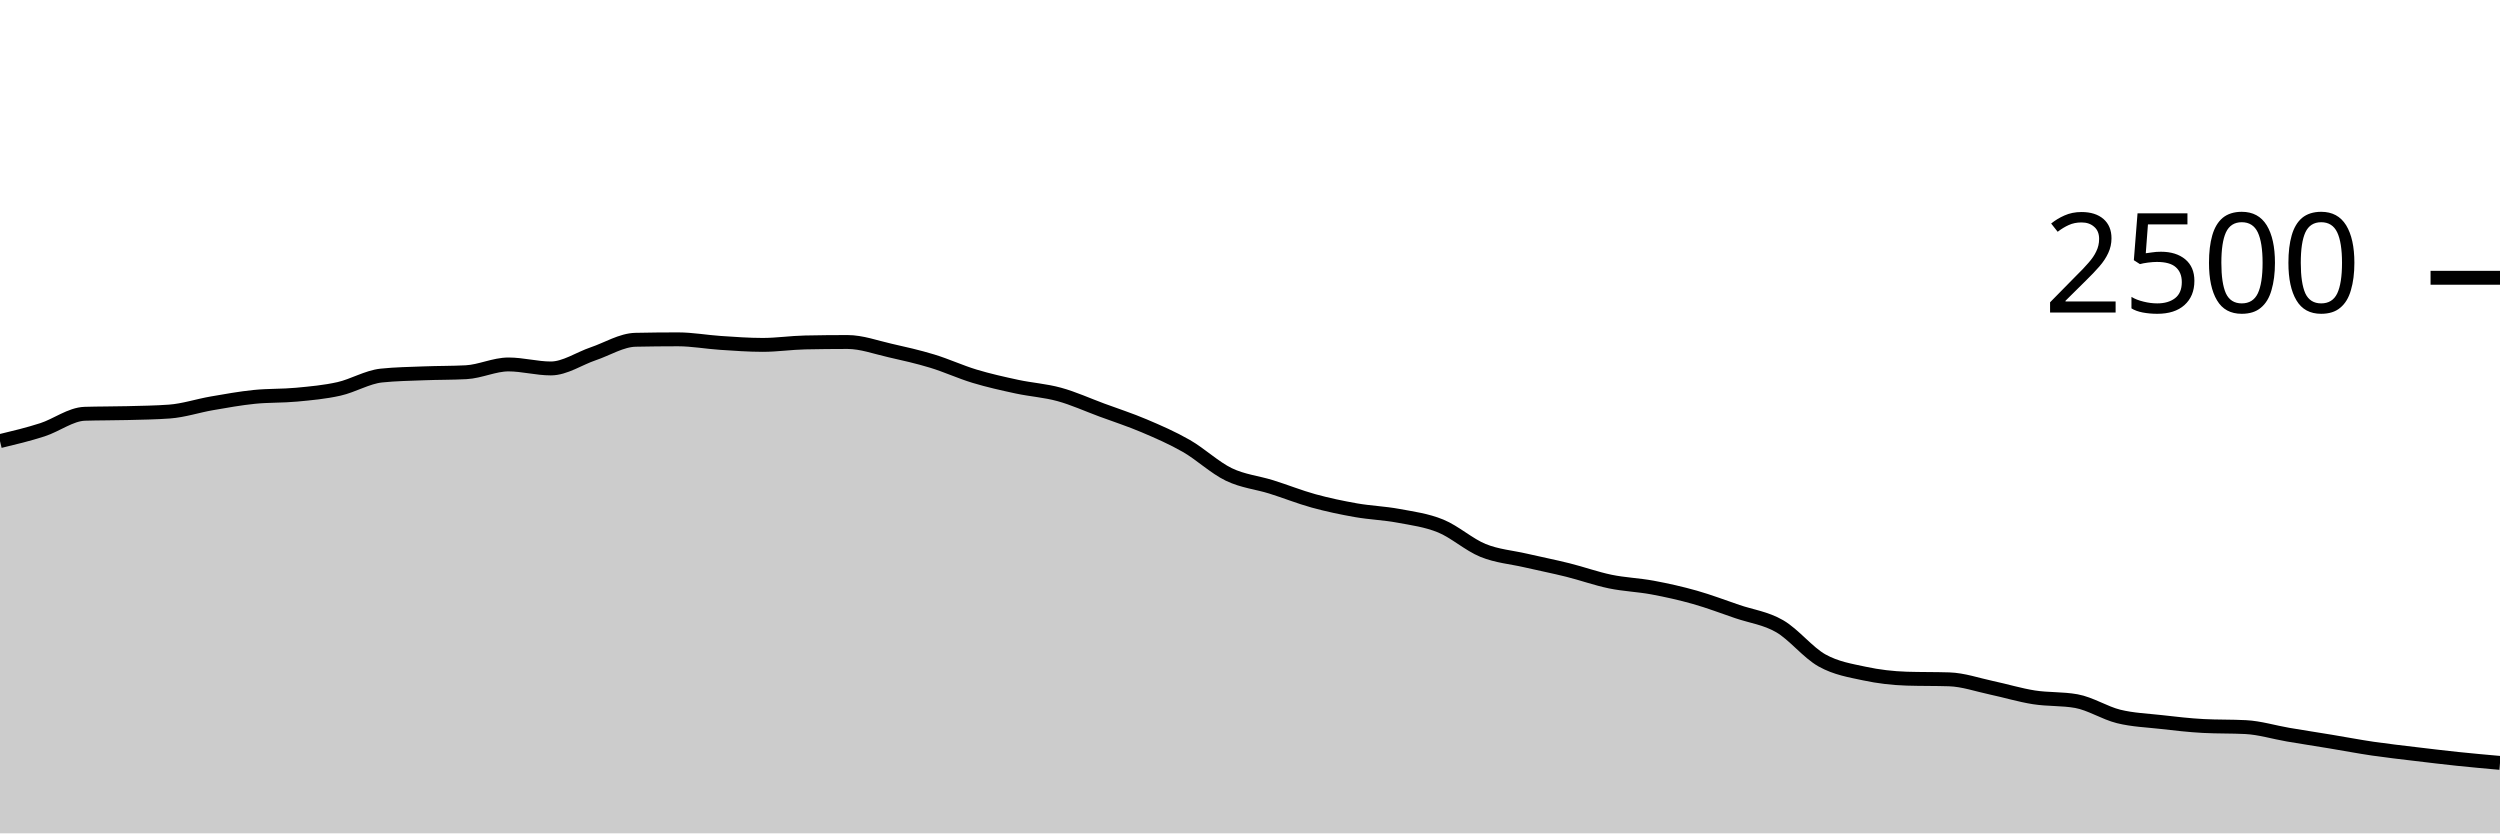
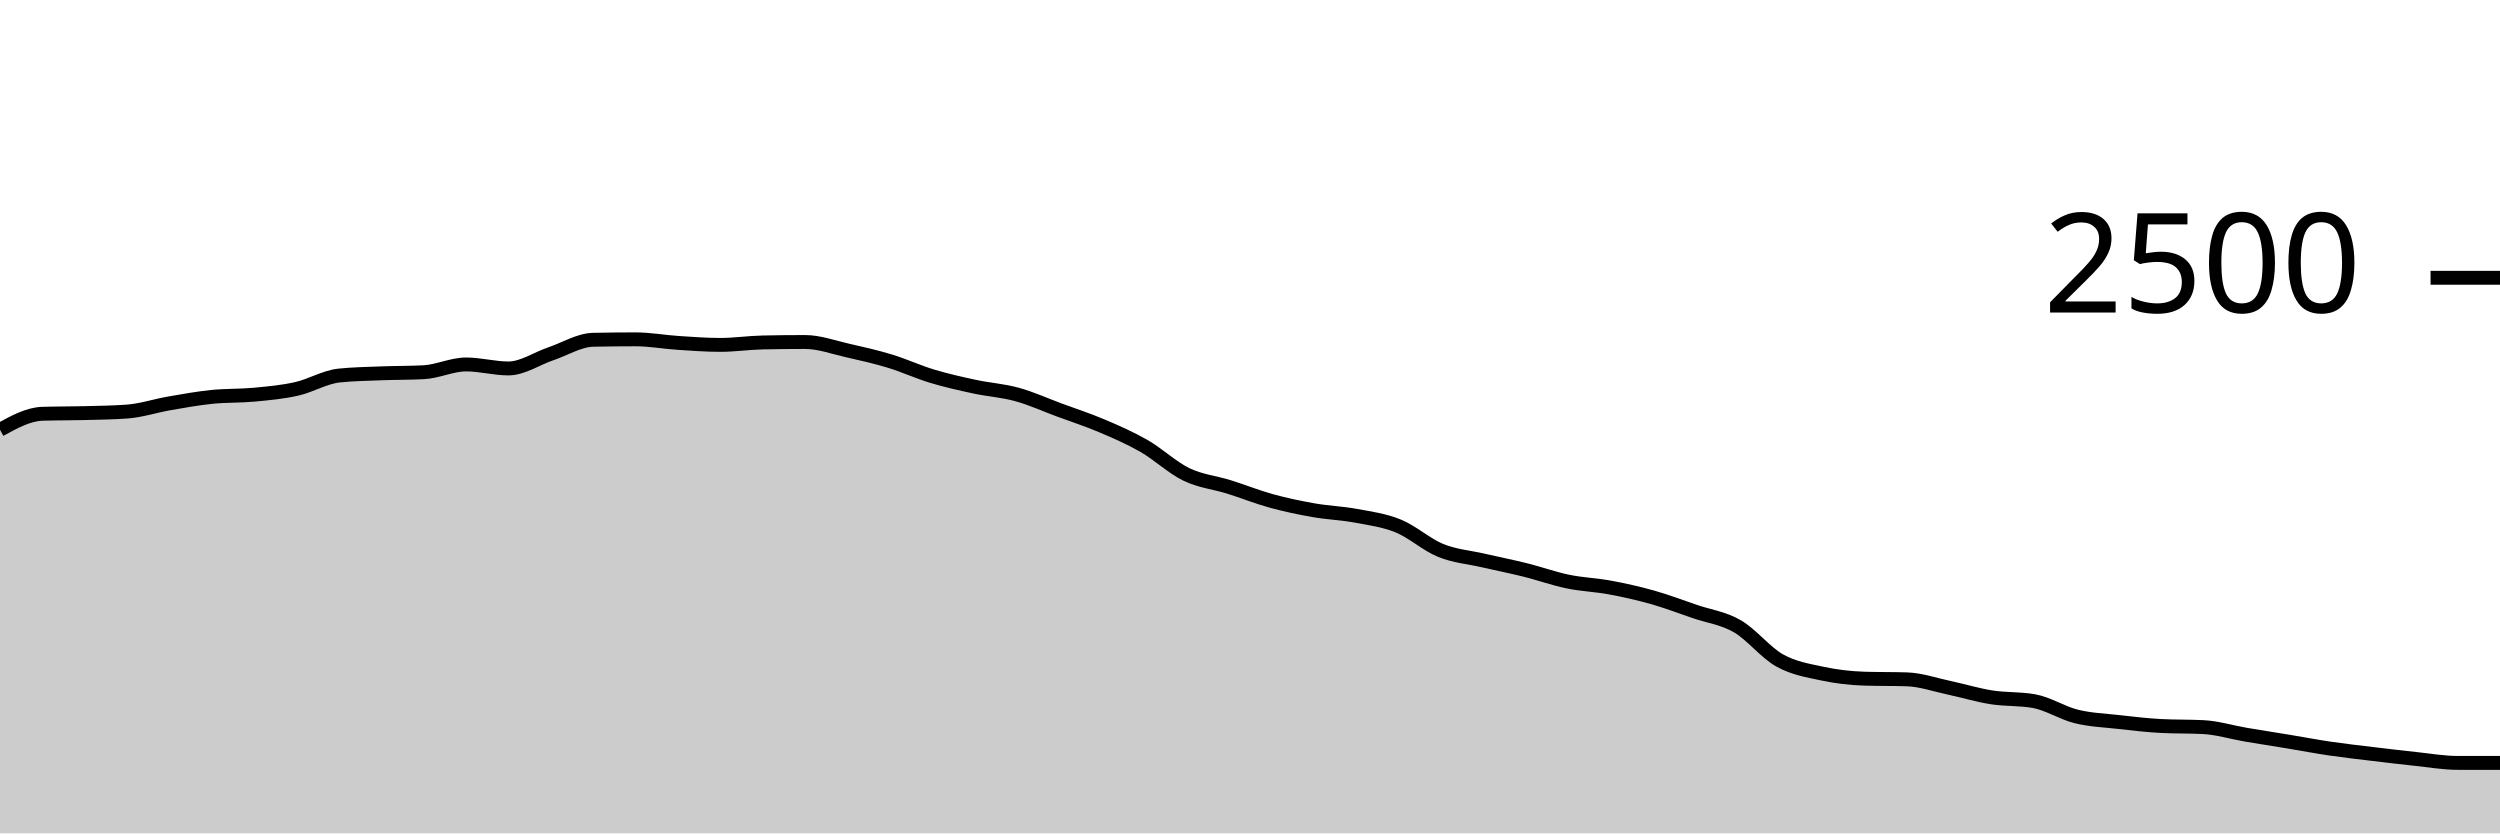
<svg xmlns="http://www.w3.org/2000/svg" viewBox="0 0 180 60">
  <g transform="translate(0,20)">
-     <path class="area" fill="rgba(0, 0, 0, 0.2)" d="M0,11.76C1.017,11.516,2.034,11.272,3.051,10.944C4.068,10.616,5.085,9.824,6.102,9.792C7.119,9.76,8.136,9.771,9.153,9.744C10.169,9.717,11.186,9.707,12.203,9.632C13.22,9.557,14.237,9.216,15.254,9.04C16.271,8.864,17.288,8.68,18.305,8.576C19.322,8.472,20.339,8.512,21.356,8.416C22.373,8.32,23.39,8.229,24.407,8C25.424,7.771,26.441,7.147,27.458,7.04C28.475,6.933,29.492,6.92,30.508,6.88C31.525,6.84,32.542,6.853,33.559,6.8C34.576,6.747,35.593,6.24,36.61,6.24C37.627,6.24,38.644,6.528,39.661,6.528C40.678,6.528,41.695,5.816,42.712,5.472C43.729,5.128,44.746,4.485,45.763,4.464C46.78,4.443,47.797,4.432,48.814,4.432C49.831,4.432,50.847,4.621,51.864,4.688C52.881,4.755,53.898,4.832,54.915,4.832C55.932,4.832,56.949,4.677,57.966,4.656C58.983,4.635,60,4.624,61.017,4.624C62.034,4.624,63.051,5.003,64.068,5.232C65.085,5.461,66.102,5.691,67.119,6C68.136,6.309,69.153,6.781,70.169,7.088C71.186,7.395,72.203,7.621,73.22,7.84C74.237,8.059,75.254,8.12,76.271,8.4C77.288,8.68,78.305,9.144,79.322,9.52C80.339,9.896,81.356,10.224,82.373,10.656C83.39,11.088,84.407,11.528,85.424,12.112C86.441,12.696,87.458,13.669,88.475,14.16C89.492,14.651,90.508,14.739,91.525,15.056C92.542,15.373,93.559,15.784,94.576,16.064C95.593,16.344,96.61,16.557,97.627,16.736C98.644,16.915,99.661,16.947,100.678,17.136C101.695,17.325,102.712,17.456,103.729,17.872C104.746,18.288,105.763,19.219,106.78,19.632C107.797,20.045,108.814,20.117,109.831,20.352C110.847,20.587,111.864,20.787,112.881,21.04C113.898,21.293,114.915,21.661,115.932,21.872C116.949,22.083,117.966,22.115,118.983,22.304C120,22.493,121.017,22.72,122.034,23.008C123.051,23.296,124.068,23.685,125.085,24.032C126.102,24.379,127.119,24.501,128.136,25.088C129.153,25.675,130.169,26.984,131.186,27.552C132.203,28.12,133.22,28.277,134.237,28.496C135.254,28.715,136.271,28.832,137.288,28.864C138.305,28.896,139.322,28.88,140.339,28.912C141.356,28.944,142.373,29.304,143.39,29.52C144.407,29.736,145.424,30.048,146.441,30.208C147.458,30.368,148.475,30.299,149.492,30.48C150.508,30.661,151.525,31.333,152.542,31.584C153.559,31.835,154.576,31.869,155.593,31.984C156.61,32.099,157.627,32.219,158.644,32.272C159.661,32.325,160.678,32.299,161.695,32.352C162.712,32.405,163.729,32.723,164.746,32.896C165.763,33.069,166.78,33.224,167.797,33.392C168.814,33.56,169.831,33.755,170.847,33.904C171.864,34.053,172.881,34.165,173.898,34.288C174.915,34.411,175.932,34.533,176.949,34.64C177.966,34.747,178.983,34.837,180,34.928L180,40C178.983,40,177.966,40,176.949,40C175.932,40,174.915,40,173.898,40C172.881,40,171.864,40,170.847,40C169.831,40,168.814,40,167.797,40C166.78,40,165.763,40,164.746,40C163.729,40,162.712,40,161.695,40C160.678,40,159.661,40,158.644,40C157.627,40,156.61,40,155.593,40C154.576,40,153.559,40,152.542,40C151.525,40,150.508,40,149.492,40C148.475,40,147.458,40,146.441,40C145.424,40,144.407,40,143.39,40C142.373,40,141.356,40,140.339,40C139.322,40,138.305,40,137.288,40C136.271,40,135.254,40,134.237,40C133.22,40,132.203,40,131.186,40C130.169,40,129.153,40,128.136,40C127.119,40,126.102,40,125.085,40C124.068,40,123.051,40,122.034,40C121.017,40,120,40,118.983,40C117.966,40,116.949,40,115.932,40C114.915,40,113.898,40,112.881,40C111.864,40,110.847,40,109.831,40C108.814,40,107.797,40,106.78,40C105.763,40,104.746,40,103.729,40C102.712,40,101.695,40,100.678,40C99.661,40,98.644,40,97.627,40C96.61,40,95.593,40,94.576,40C93.559,40,92.542,40,91.525,40C90.508,40,89.492,40,88.475,40C87.458,40,86.441,40,85.424,40C84.407,40,83.39,40,82.373,40C81.356,40,80.339,40,79.322,40C78.305,40,77.288,40,76.271,40C75.254,40,74.237,40,73.22,40C72.203,40,71.186,40,70.169,40C69.153,40,68.136,40,67.119,40C66.102,40,65.085,40,64.068,40C63.051,40,62.034,40,61.017,40C60,40,58.983,40,57.966,40C56.949,40,55.932,40,54.915,40C53.898,40,52.881,40,51.864,40C50.847,40,49.831,40,48.814,40C47.797,40,46.78,40,45.763,40C44.746,40,43.729,40,42.712,40C41.695,40,40.678,40,39.661,40C38.644,40,37.627,40,36.61,40C35.593,40,34.576,40,33.559,40C32.542,40,31.525,40,30.508,40C29.492,40,28.475,40,27.458,40C26.441,40,25.424,40,24.407,40C23.39,40,22.373,40,21.356,40C20.339,40,19.322,40,18.305,40C17.288,40,16.271,40,15.254,40C14.237,40,13.22,40,12.203,40C11.186,40,10.169,40,9.153,40C8.136,40,7.119,40,6.102,40C5.085,40,4.068,40,3.051,40C2.034,40,1.017,40,0,40Z" />
-     <path class="line" stroke="black" fill="none" d="M0,11.76C1.017,11.516,2.034,11.272,3.051,10.944C4.068,10.616,5.085,9.824,6.102,9.792C7.119,9.76,8.136,9.771,9.153,9.744C10.169,9.717,11.186,9.707,12.203,9.632C13.22,9.557,14.237,9.216,15.254,9.04C16.271,8.864,17.288,8.68,18.305,8.576C19.322,8.472,20.339,8.512,21.356,8.416C22.373,8.32,23.39,8.229,24.407,8C25.424,7.771,26.441,7.147,27.458,7.04C28.475,6.933,29.492,6.92,30.508,6.88C31.525,6.84,32.542,6.853,33.559,6.8C34.576,6.747,35.593,6.24,36.61,6.24C37.627,6.24,38.644,6.528,39.661,6.528C40.678,6.528,41.695,5.816,42.712,5.472C43.729,5.128,44.746,4.485,45.763,4.464C46.78,4.443,47.797,4.432,48.814,4.432C49.831,4.432,50.847,4.621,51.864,4.688C52.881,4.755,53.898,4.832,54.915,4.832C55.932,4.832,56.949,4.677,57.966,4.656C58.983,4.635,60,4.624,61.017,4.624C62.034,4.624,63.051,5.003,64.068,5.232C65.085,5.461,66.102,5.691,67.119,6C68.136,6.309,69.153,6.781,70.169,7.088C71.186,7.395,72.203,7.621,73.22,7.84C74.237,8.059,75.254,8.12,76.271,8.4C77.288,8.68,78.305,9.144,79.322,9.52C80.339,9.896,81.356,10.224,82.373,10.656C83.39,11.088,84.407,11.528,85.424,12.112C86.441,12.696,87.458,13.669,88.475,14.16C89.492,14.651,90.508,14.739,91.525,15.056C92.542,15.373,93.559,15.784,94.576,16.064C95.593,16.344,96.61,16.557,97.627,16.736C98.644,16.915,99.661,16.947,100.678,17.136C101.695,17.325,102.712,17.456,103.729,17.872C104.746,18.288,105.763,19.219,106.78,19.632C107.797,20.045,108.814,20.117,109.831,20.352C110.847,20.587,111.864,20.787,112.881,21.04C113.898,21.293,114.915,21.661,115.932,21.872C116.949,22.083,117.966,22.115,118.983,22.304C120,22.493,121.017,22.72,122.034,23.008C123.051,23.296,124.068,23.685,125.085,24.032C126.102,24.379,127.119,24.501,128.136,25.088C129.153,25.675,130.169,26.984,131.186,27.552C132.203,28.12,133.22,28.277,134.237,28.496C135.254,28.715,136.271,28.832,137.288,28.864C138.305,28.896,139.322,28.88,140.339,28.912C141.356,28.944,142.373,29.304,143.39,29.52C144.407,29.736,145.424,30.048,146.441,30.208C147.458,30.368,148.475,30.299,149.492,30.48C150.508,30.661,151.525,31.333,152.542,31.584C153.559,31.835,154.576,31.869,155.593,31.984C156.61,32.099,157.627,32.219,158.644,32.272C159.661,32.325,160.678,32.299,161.695,32.352C162.712,32.405,163.729,32.723,164.746,32.896C165.763,33.069,166.78,33.224,167.797,33.392C168.814,33.56,169.831,33.755,170.847,33.904C171.864,34.053,172.881,34.165,173.898,34.288C174.915,34.411,175.932,34.533,176.949,34.64C177.966,34.747,178.983,34.837,180,34.928" />
+     <path class="area" fill="rgba(0, 0, 0, 0.2)" d="M0,10.944C1.017,10.384,2.034,9.824,3.051,9.792C4.068,9.76,5.085,9.771,6.102,9.744C7.119,9.717,8.136,9.707,9.153,9.632C10.169,9.557,11.186,9.216,12.203,9.04C13.22,8.864,14.237,8.68,15.254,8.576C16.271,8.472,17.288,8.512,18.305,8.416C19.322,8.32,20.339,8.229,21.356,8C22.373,7.771,23.39,7.147,24.407,7.04C25.424,6.933,26.441,6.92,27.458,6.88C28.475,6.84,29.492,6.853,30.508,6.8C31.525,6.747,32.542,6.24,33.559,6.24C34.576,6.24,35.593,6.528,36.61,6.528C37.627,6.528,38.644,5.816,39.661,5.472C40.678,5.128,41.695,4.485,42.712,4.464C43.729,4.443,44.746,4.432,45.763,4.432C46.78,4.432,47.797,4.621,48.814,4.688C49.831,4.755,50.847,4.832,51.864,4.832C52.881,4.832,53.898,4.677,54.915,4.656C55.932,4.635,56.949,4.624,57.966,4.624C58.983,4.624,60,5.003,61.017,5.232C62.034,5.461,63.051,5.691,64.068,6C65.085,6.309,66.102,6.781,67.119,7.088C68.136,7.395,69.153,7.621,70.169,7.84C71.186,8.059,72.203,8.12,73.22,8.4C74.237,8.68,75.254,9.144,76.271,9.52C77.288,9.896,78.305,10.224,79.322,10.656C80.339,11.088,81.356,11.528,82.373,12.112C83.39,12.696,84.407,13.669,85.424,14.16C86.441,14.651,87.458,14.739,88.475,15.056C89.492,15.373,90.508,15.784,91.525,16.064C92.542,16.344,93.559,16.557,94.576,16.736C95.593,16.915,96.61,16.947,97.627,17.136C98.644,17.325,99.661,17.456,100.678,17.872C101.695,18.288,102.712,19.219,103.729,19.632C104.746,20.045,105.763,20.117,106.78,20.352C107.797,20.587,108.814,20.787,109.831,21.04C110.847,21.293,111.864,21.661,112.881,21.872C113.898,22.083,114.915,22.115,115.932,22.304C116.949,22.493,117.966,22.72,118.983,23.008C120,23.296,121.017,23.685,122.034,24.032C123.051,24.379,124.068,24.501,125.085,25.088C126.102,25.675,127.119,26.984,128.136,27.552C129.153,28.12,130.169,28.277,131.186,28.496C132.203,28.715,133.22,28.832,134.237,28.864C135.254,28.896,136.271,28.88,137.288,28.912C138.305,28.944,139.322,29.304,140.339,29.52C141.356,29.736,142.373,30.048,143.39,30.208C144.407,30.368,145.424,30.299,146.441,30.48C147.458,30.661,148.475,31.333,149.492,31.584C150.508,31.835,151.525,31.869,152.542,31.984C153.559,32.099,154.576,32.219,155.593,32.272C156.61,32.325,157.627,32.299,158.644,32.352C159.661,32.405,160.678,32.723,161.695,32.896C162.712,33.069,163.729,33.224,164.746,33.392C165.763,33.56,166.78,33.755,167.797,33.904C168.814,34.053,169.831,34.165,170.847,34.288C171.864,34.411,172.881,34.533,173.898,34.64C174.915,34.747,175.932,34.928,176.949,34.928C177.966,34.928,178.983,34.928,180,34.928L180,40C178.983,40,177.966,40,176.949,40C175.932,40,174.915,40,173.898,40C172.881,40,171.864,40,170.847,40C169.831,40,168.814,40,167.797,40C166.78,40,165.763,40,164.746,40C163.729,40,162.712,40,161.695,40C160.678,40,159.661,40,158.644,40C157.627,40,156.61,40,155.593,40C154.576,40,153.559,40,152.542,40C151.525,40,150.508,40,149.492,40C148.475,40,147.458,40,146.441,40C145.424,40,144.407,40,143.39,40C142.373,40,141.356,40,140.339,40C139.322,40,138.305,40,137.288,40C136.271,40,135.254,40,134.237,40C133.22,40,132.203,40,131.186,40C130.169,40,129.153,40,128.136,40C127.119,40,126.102,40,125.085,40C124.068,40,123.051,40,122.034,40C121.017,40,120,40,118.983,40C117.966,40,116.949,40,115.932,40C114.915,40,113.898,40,112.881,40C111.864,40,110.847,40,109.831,40C108.814,40,107.797,40,106.78,40C105.763,40,104.746,40,103.729,40C102.712,40,101.695,40,100.678,40C99.661,40,98.644,40,97.627,40C96.61,40,95.593,40,94.576,40C93.559,40,92.542,40,91.525,40C90.508,40,89.492,40,88.475,40C87.458,40,86.441,40,85.424,40C84.407,40,83.39,40,82.373,40C81.356,40,80.339,40,79.322,40C78.305,40,77.288,40,76.271,40C75.254,40,74.237,40,73.22,40C72.203,40,71.186,40,70.169,40C69.153,40,68.136,40,67.119,40C66.102,40,65.085,40,64.068,40C63.051,40,62.034,40,61.017,40C60,40,58.983,40,57.966,40C56.949,40,55.932,40,54.915,40C53.898,40,52.881,40,51.864,40C50.847,40,49.831,40,48.814,40C47.797,40,46.78,40,45.763,40C44.746,40,43.729,40,42.712,40C41.695,40,40.678,40,39.661,40C38.644,40,37.627,40,36.61,40C35.593,40,34.576,40,33.559,40C32.542,40,31.525,40,30.508,40C29.492,40,28.475,40,27.458,40C26.441,40,25.424,40,24.407,40C23.39,40,22.373,40,21.356,40C20.339,40,19.322,40,18.305,40C17.288,40,16.271,40,15.254,40C14.237,40,13.22,40,12.203,40C11.186,40,10.169,40,9.153,40C8.136,40,7.119,40,6.102,40C5.085,40,4.068,40,3.051,40C2.034,40,1.017,40,0,40Z" />
+     <path class="line" stroke="black" fill="none" d="M0,10.944C1.017,10.384,2.034,9.824,3.051,9.792C4.068,9.76,5.085,9.771,6.102,9.744C7.119,9.717,8.136,9.707,9.153,9.632C10.169,9.557,11.186,9.216,12.203,9.04C13.22,8.864,14.237,8.68,15.254,8.576C16.271,8.472,17.288,8.512,18.305,8.416C19.322,8.32,20.339,8.229,21.356,8C22.373,7.771,23.39,7.147,24.407,7.04C25.424,6.933,26.441,6.92,27.458,6.88C28.475,6.84,29.492,6.853,30.508,6.8C31.525,6.747,32.542,6.24,33.559,6.24C34.576,6.24,35.593,6.528,36.61,6.528C37.627,6.528,38.644,5.816,39.661,5.472C40.678,5.128,41.695,4.485,42.712,4.464C43.729,4.443,44.746,4.432,45.763,4.432C46.78,4.432,47.797,4.621,48.814,4.688C49.831,4.755,50.847,4.832,51.864,4.832C52.881,4.832,53.898,4.677,54.915,4.656C55.932,4.635,56.949,4.624,57.966,4.624C58.983,4.624,60,5.003,61.017,5.232C62.034,5.461,63.051,5.691,64.068,6C65.085,6.309,66.102,6.781,67.119,7.088C68.136,7.395,69.153,7.621,70.169,7.84C71.186,8.059,72.203,8.12,73.22,8.4C74.237,8.68,75.254,9.144,76.271,9.52C77.288,9.896,78.305,10.224,79.322,10.656C80.339,11.088,81.356,11.528,82.373,12.112C83.39,12.696,84.407,13.669,85.424,14.16C86.441,14.651,87.458,14.739,88.475,15.056C89.492,15.373,90.508,15.784,91.525,16.064C92.542,16.344,93.559,16.557,94.576,16.736C95.593,16.915,96.61,16.947,97.627,17.136C98.644,17.325,99.661,17.456,100.678,17.872C101.695,18.288,102.712,19.219,103.729,19.632C104.746,20.045,105.763,20.117,106.78,20.352C107.797,20.587,108.814,20.787,109.831,21.04C110.847,21.293,111.864,21.661,112.881,21.872C113.898,22.083,114.915,22.115,115.932,22.304C116.949,22.493,117.966,22.72,118.983,23.008C120,23.296,121.017,23.685,122.034,24.032C123.051,24.379,124.068,24.501,125.085,25.088C126.102,25.675,127.119,26.984,128.136,27.552C129.153,28.12,130.169,28.277,131.186,28.496C132.203,28.715,133.22,28.832,134.237,28.864C135.254,28.896,136.271,28.88,137.288,28.912C138.305,28.944,139.322,29.304,140.339,29.52C141.356,29.736,142.373,30.048,143.39,30.208C144.407,30.368,145.424,30.299,146.441,30.48C147.458,30.661,148.475,31.333,149.492,31.584C150.508,31.835,151.525,31.869,152.542,31.984C153.559,32.099,154.576,32.219,155.593,32.272C156.61,32.325,157.627,32.299,158.644,32.352C159.661,32.405,160.678,32.723,161.695,32.896C162.712,33.069,163.729,33.224,164.746,33.392C165.763,33.56,166.78,33.755,167.797,33.904C168.814,34.053,169.831,34.165,170.847,34.288C171.864,34.411,172.881,34.533,173.898,34.64C174.915,34.747,175.932,34.928,176.949,34.928C177.966,34.928,178.983,34.928,180,34.928" />
    <path class="axis-ceiling" stroke-width="1" stroke="black" fill="none" d="M175,0L180,0" />
    <text class="axis-ceiling-label" font-family="sans-serif" text-anchor="end" font-size="10px" x="170" y="2.5">2500</text>
  </g>
</svg>
